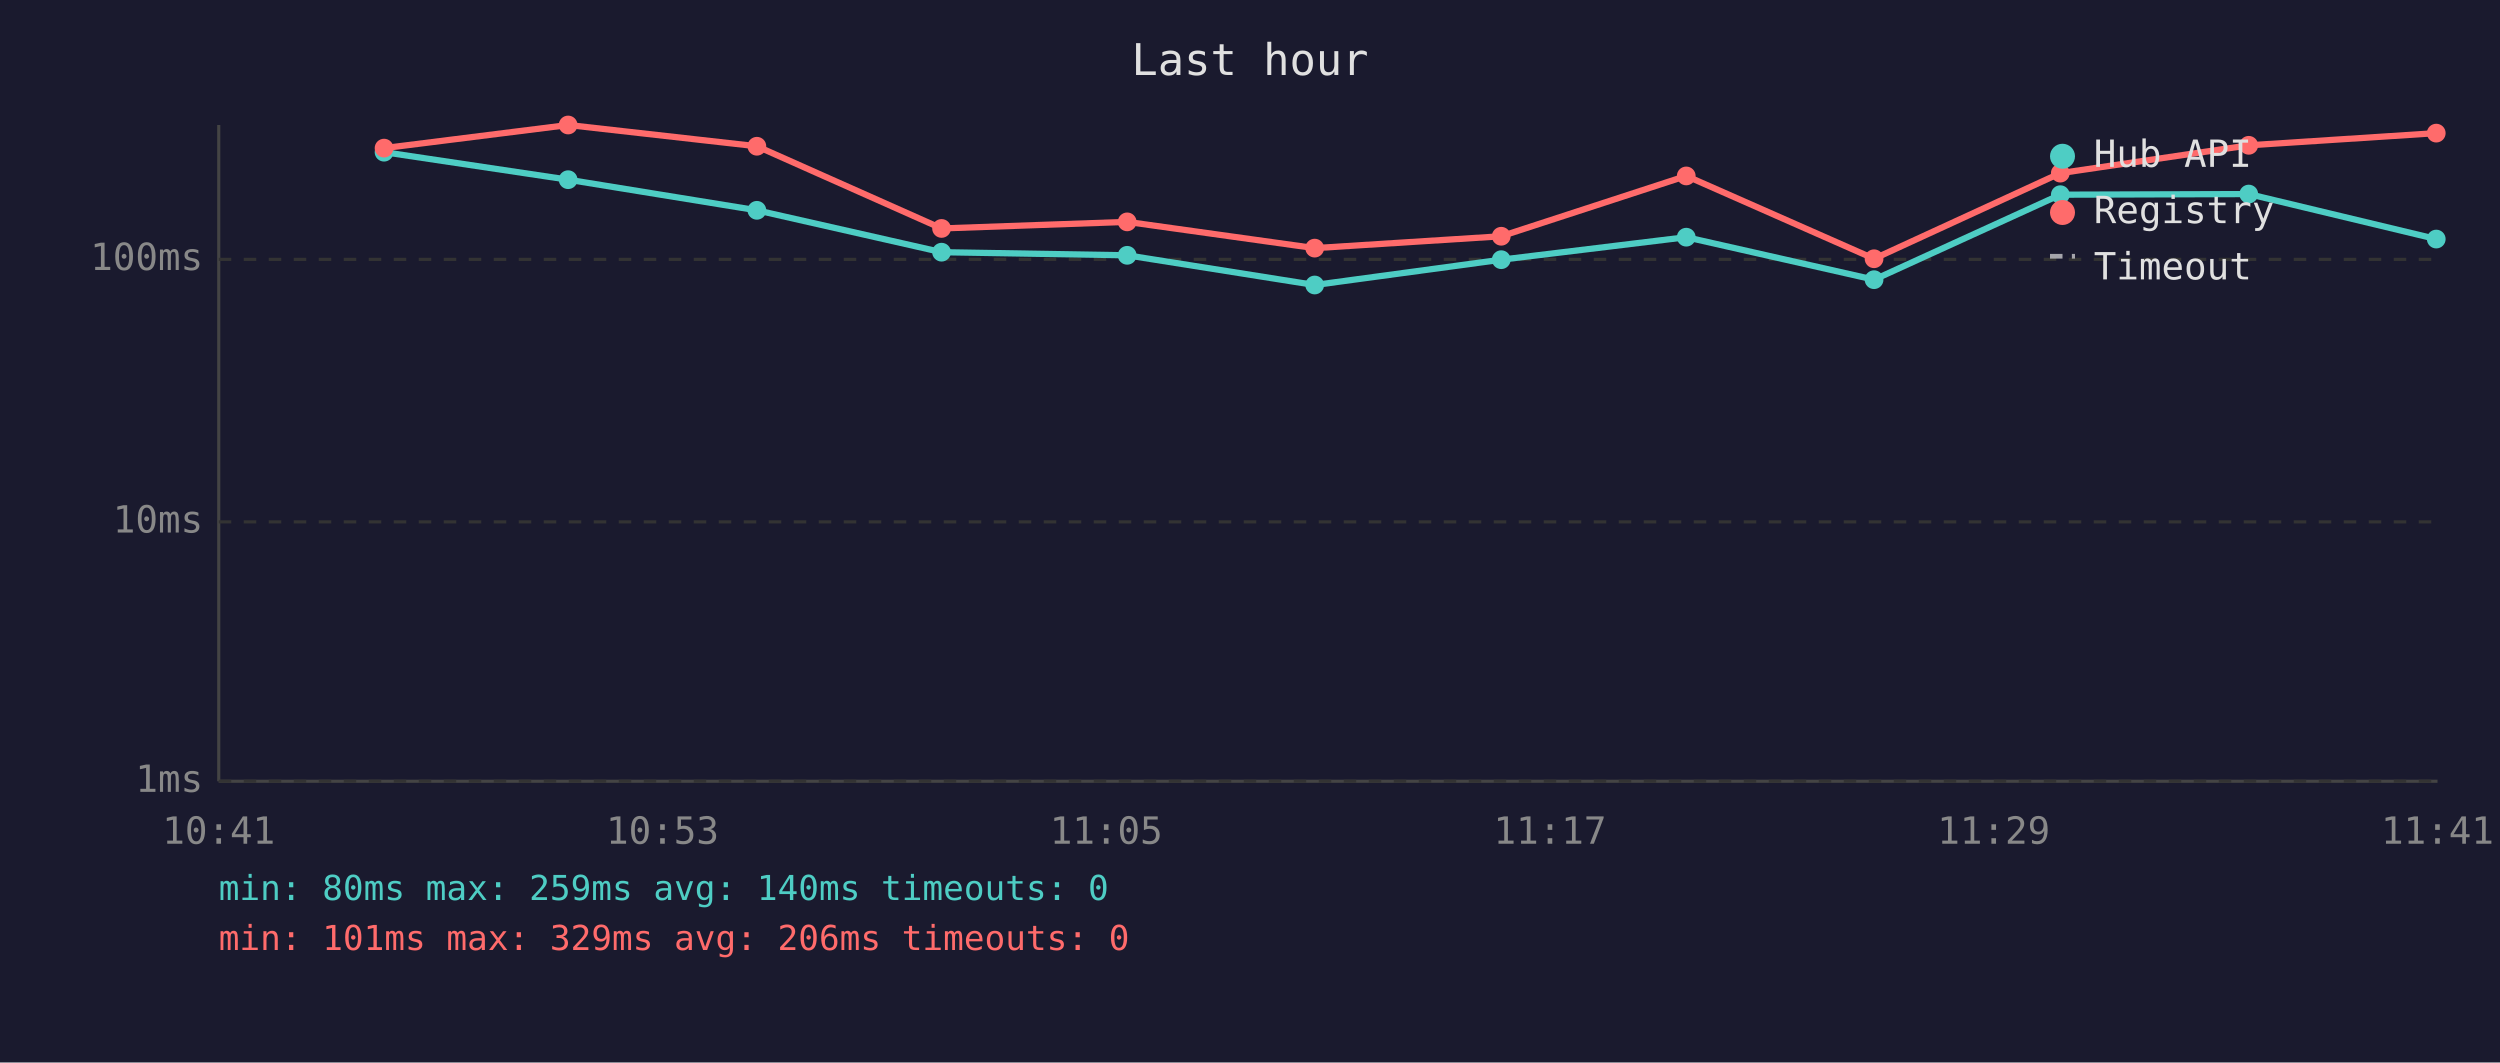
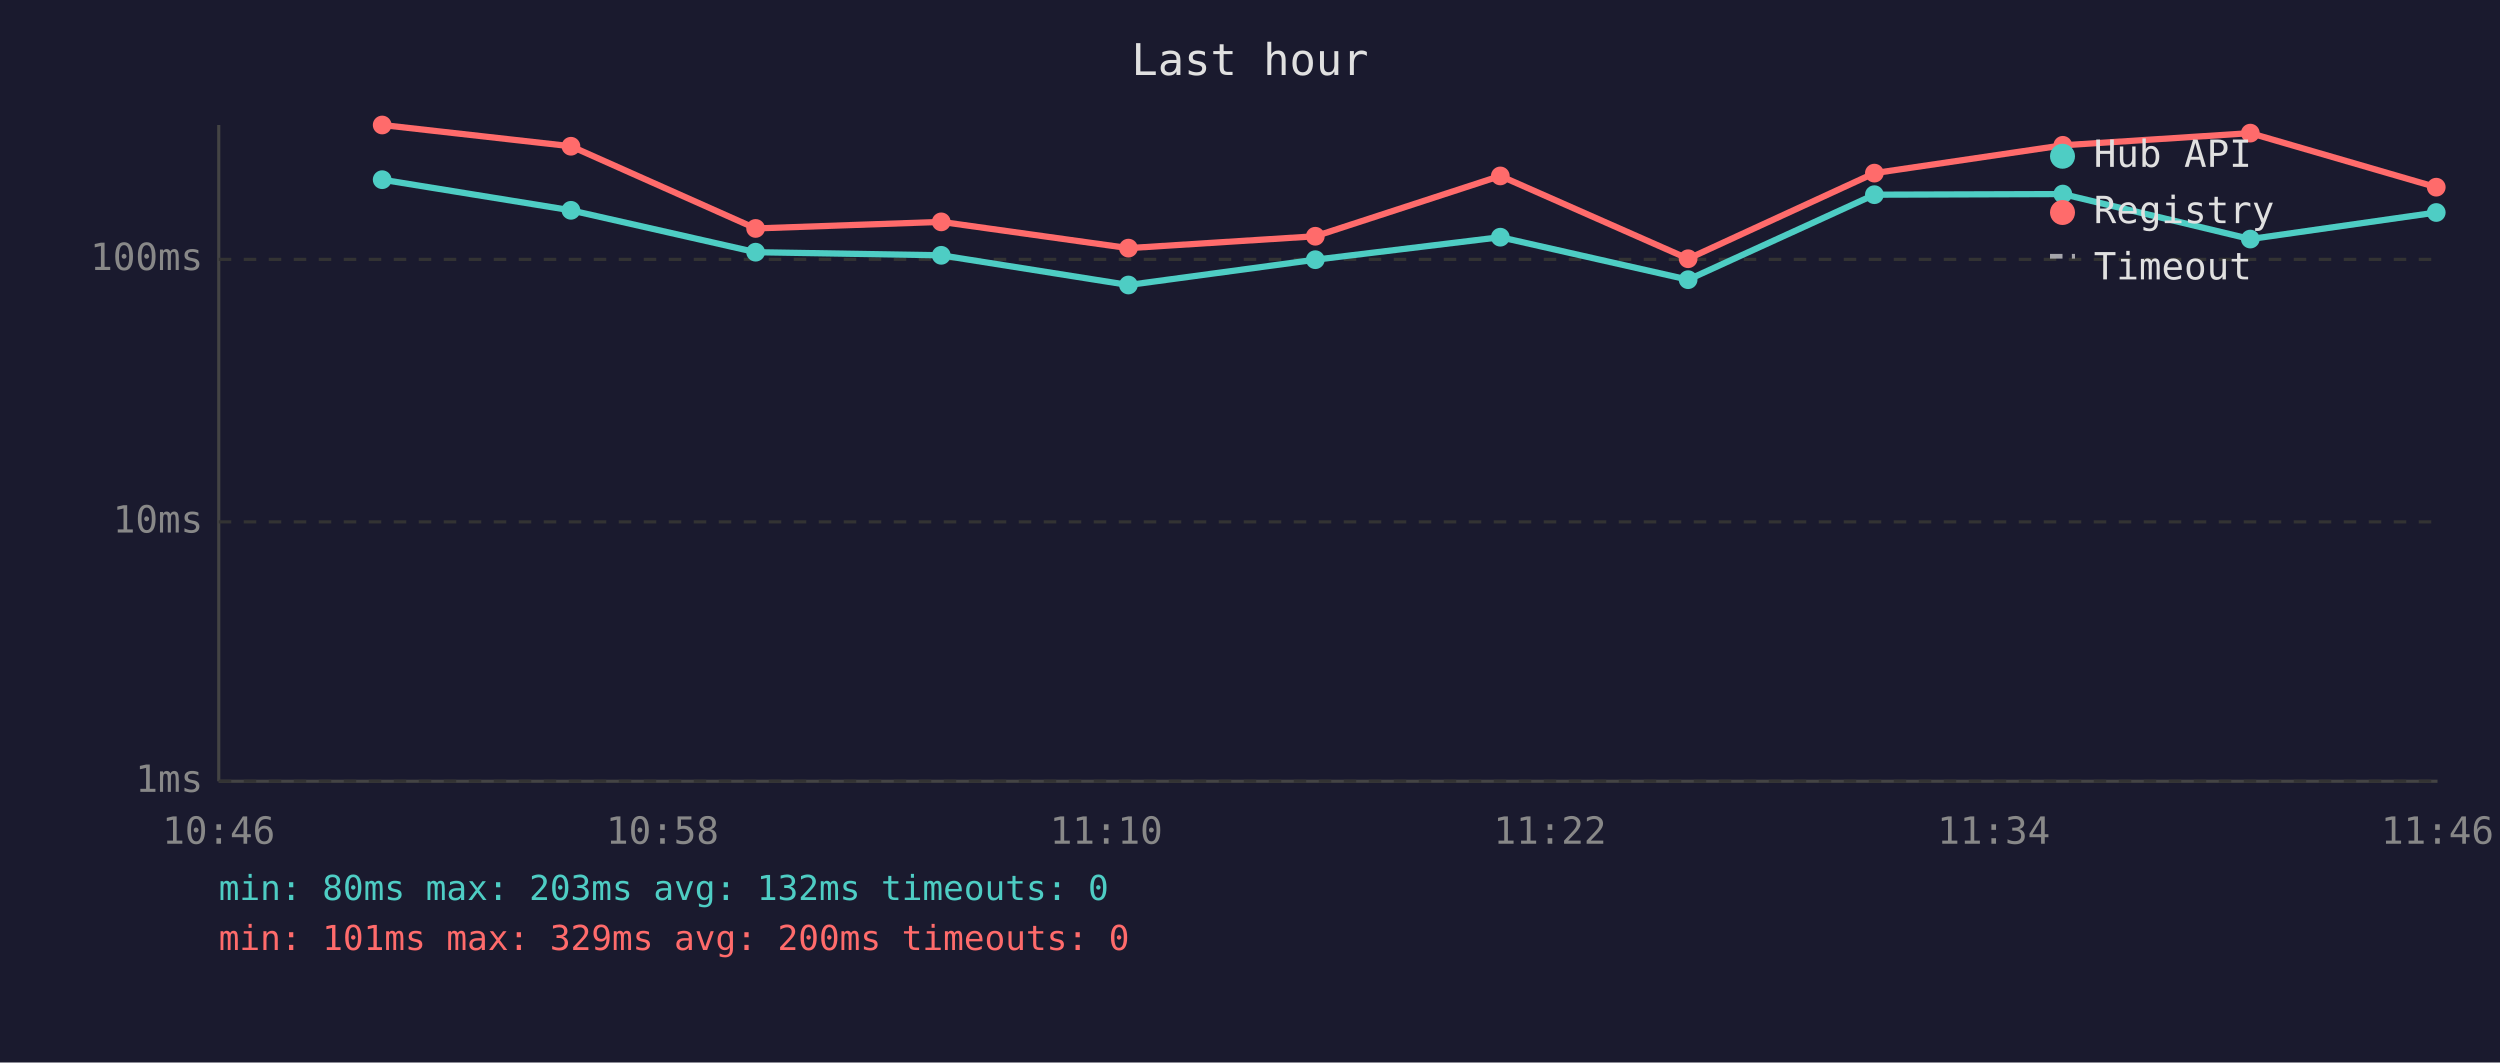
<svg xmlns="http://www.w3.org/2000/svg" viewBox="0 0 800 340" font-family="monospace" font-size="12">
  <rect width="800" height="340" fill="#1a1a2e" />
  <text x="400" y="24" fill="#e0e0e0" font-size="14" text-anchor="middle">Last hour</text>
  <line x1="70" y1="40" x2="70" y2="250" stroke="#444" stroke-width="1" />
  <line x1="70" y1="250" x2="780" y2="250" stroke="#444" stroke-width="1" />
  <line x1="70" y1="250" x2="780" y2="250" stroke="#333" stroke-width="1" stroke-dasharray="4" />
  <text x="65" y="250" fill="#888" text-anchor="end" dominant-baseline="middle">1ms</text>
  <line x1="70" y1="167" x2="780" y2="167" stroke="#333" stroke-width="1" stroke-dasharray="4" />
  <text x="65" y="167" fill="#888" text-anchor="end" dominant-baseline="middle">10ms</text>
  <line x1="70" y1="83" x2="780" y2="83" stroke="#333" stroke-width="1" stroke-dasharray="4" />
  <text x="65" y="83" fill="#888" text-anchor="end" dominant-baseline="middle">100ms</text>
-   <text x="70" y="270" fill="#888" text-anchor="middle">10:41</text>
-   <text x="212" y="270" fill="#888" text-anchor="middle">10:53</text>
-   <text x="354" y="270" fill="#888" text-anchor="middle">11:05</text>
-   <text x="496" y="270" fill="#888" text-anchor="middle">11:17</text>
-   <text x="638" y="270" fill="#888" text-anchor="middle">11:29</text>
-   <text x="780" y="270" fill="#888" text-anchor="middle">11:41</text>
-   <polyline points="122.9,48.7 181.8,57.5 242.2,67.3 301.3,80.7 360.7,81.7 420.7,91.2 480.4,83.1 539.6,75.9 599.7,89.5 659.3,62.3 719.6,62.1 779.6,76.5" fill="none" stroke="#4ecdc4" stroke-width="2" opacity="1" />
-   <circle cx="122.9" cy="48.7" r="3" fill="#4ecdc4" />
-   <circle cx="181.8" cy="57.5" r="3" fill="#4ecdc4" />
-   <circle cx="242.2" cy="67.3" r="3" fill="#4ecdc4" />
-   <circle cx="301.3" cy="80.7" r="3" fill="#4ecdc4" />
-   <circle cx="360.7" cy="81.7" r="3" fill="#4ecdc4" />
-   <circle cx="420.7" cy="91.2" r="3" fill="#4ecdc4" />
-   <circle cx="480.4" cy="83.1" r="3" fill="#4ecdc4" />
-   <circle cx="539.6" cy="75.9" r="3" fill="#4ecdc4" />
-   <circle cx="599.7" cy="89.5" r="3" fill="#4ecdc4" />
-   <circle cx="659.3" cy="62.3" r="3" fill="#4ecdc4" />
-   <circle cx="719.6" cy="62.1" r="3" fill="#4ecdc4" />
-   <circle cx="779.6" cy="76.5" r="3" fill="#4ecdc4" />
-   <polyline points="122.9,47.4 181.8,40.0 242.2,46.8 301.3,73.1 360.7,71.0 420.7,79.4 480.4,75.6 539.6,56.3 599.7,82.8 659.3,55.4 719.6,46.5 779.6,42.6" fill="none" stroke="#ff6b6b" stroke-width="2" opacity="1" />
-   <circle cx="122.9" cy="47.4" r="3" fill="#ff6b6b" />
-   <circle cx="181.8" cy="40.0" r="3" fill="#ff6b6b" />
-   <circle cx="242.2" cy="46.8" r="3" fill="#ff6b6b" />
-   <circle cx="301.3" cy="73.1" r="3" fill="#ff6b6b" />
-   <circle cx="360.7" cy="71.0" r="3" fill="#ff6b6b" />
-   <circle cx="420.7" cy="79.4" r="3" fill="#ff6b6b" />
-   <circle cx="480.4" cy="75.6" r="3" fill="#ff6b6b" />
-   <circle cx="539.6" cy="56.3" r="3" fill="#ff6b6b" />
-   <circle cx="599.7" cy="82.8" r="3" fill="#ff6b6b" />
-   <circle cx="659.3" cy="55.4" r="3" fill="#ff6b6b" />
-   <circle cx="719.6" cy="46.5" r="3" fill="#ff6b6b" />
-   <circle cx="779.6" cy="42.6" r="3" fill="#ff6b6b" />
+   <text x="70" y="270" fill="#888" text-anchor="middle">10:46</text>
+   <text x="212" y="270" fill="#888" text-anchor="middle">10:58</text>
+   <text x="354" y="270" fill="#888" text-anchor="middle">11:10</text>
+   <text x="496" y="270" fill="#888" text-anchor="middle">11:22</text>
+   <text x="638" y="270" fill="#888" text-anchor="middle">11:34</text>
+   <text x="780" y="270" fill="#888" text-anchor="middle">11:46</text>
+   <polyline points="122.3,57.5 182.7,67.3 241.8,80.7 301.2,81.7 361.1,91.2 420.9,83.1 480.1,75.9 540.2,89.5 599.8,62.3 660.1,62.1 720.1,76.5 779.6,68.0" fill="none" stroke="#4ecdc4" stroke-width="2" opacity="1" />
+   <circle cx="122.3" cy="57.5" r="3" fill="#4ecdc4" />
+   <circle cx="182.7" cy="67.3" r="3" fill="#4ecdc4" />
+   <circle cx="241.8" cy="80.7" r="3" fill="#4ecdc4" />
+   <circle cx="301.2" cy="81.7" r="3" fill="#4ecdc4" />
+   <circle cx="361.1" cy="91.2" r="3" fill="#4ecdc4" />
+   <circle cx="420.9" cy="83.1" r="3" fill="#4ecdc4" />
+   <circle cx="480.1" cy="75.9" r="3" fill="#4ecdc4" />
+   <circle cx="540.2" cy="89.5" r="3" fill="#4ecdc4" />
+   <circle cx="599.8" cy="62.3" r="3" fill="#4ecdc4" />
+   <circle cx="660.1" cy="62.1" r="3" fill="#4ecdc4" />
+   <circle cx="720.1" cy="76.5" r="3" fill="#4ecdc4" />
+   <circle cx="779.6" cy="68.0" r="3" fill="#4ecdc4" />
+   <polyline points="122.3,40.0 182.7,46.8 241.8,73.1 301.2,71.0 361.1,79.4 420.9,75.6 480.1,56.3 540.2,82.8 599.8,55.4 660.1,46.5 720.1,42.6 779.6,59.9" fill="none" stroke="#ff6b6b" stroke-width="2" opacity="1" />
+   <circle cx="122.3" cy="40.0" r="3" fill="#ff6b6b" />
+   <circle cx="182.7" cy="46.8" r="3" fill="#ff6b6b" />
+   <circle cx="241.8" cy="73.1" r="3" fill="#ff6b6b" />
+   <circle cx="301.2" cy="71.0" r="3" fill="#ff6b6b" />
+   <circle cx="361.1" cy="79.4" r="3" fill="#ff6b6b" />
+   <circle cx="420.9" cy="75.6" r="3" fill="#ff6b6b" />
+   <circle cx="480.1" cy="56.3" r="3" fill="#ff6b6b" />
+   <circle cx="540.2" cy="82.8" r="3" fill="#ff6b6b" />
+   <circle cx="599.8" cy="55.4" r="3" fill="#ff6b6b" />
+   <circle cx="660.1" cy="46.5" r="3" fill="#ff6b6b" />
+   <circle cx="720.1" cy="42.6" r="3" fill="#ff6b6b" />
+   <circle cx="779.6" cy="59.9" r="3" fill="#ff6b6b" />
  <circle cx="660" cy="50" r="4" fill="#4ecdc4" />
  <text x="670" y="50" fill="#e0e0e0" dominant-baseline="middle">Hub API</text>
  <circle cx="660" cy="68" r="4" fill="#ff6b6b" />
  <text x="670" y="68" fill="#e0e0e0" dominant-baseline="middle">Registry</text>
  <line x1="656" y1="82" x2="664" y2="82" stroke="#e0e0e0" stroke-width="1.5" stroke-dasharray="4,3" opacity="0.7" />
  <text x="670" y="86" fill="#e0e0e0" dominant-baseline="middle">Timeout</text>
-   <text x="70" y="288" fill="#4ecdc4" font-size="11">min: 80ms  max: 259ms  avg: 140ms  timeouts: 0</text>
-   <text x="70" y="304" fill="#ff6b6b" font-size="11">min: 101ms  max: 329ms  avg: 206ms  timeouts: 0</text>
+   <text x="70" y="288" fill="#4ecdc4" font-size="11">min: 80ms  max: 203ms  avg: 132ms  timeouts: 0</text>
+   <text x="70" y="304" fill="#ff6b6b" font-size="11">min: 101ms  max: 329ms  avg: 200ms  timeouts: 0</text>
</svg>
